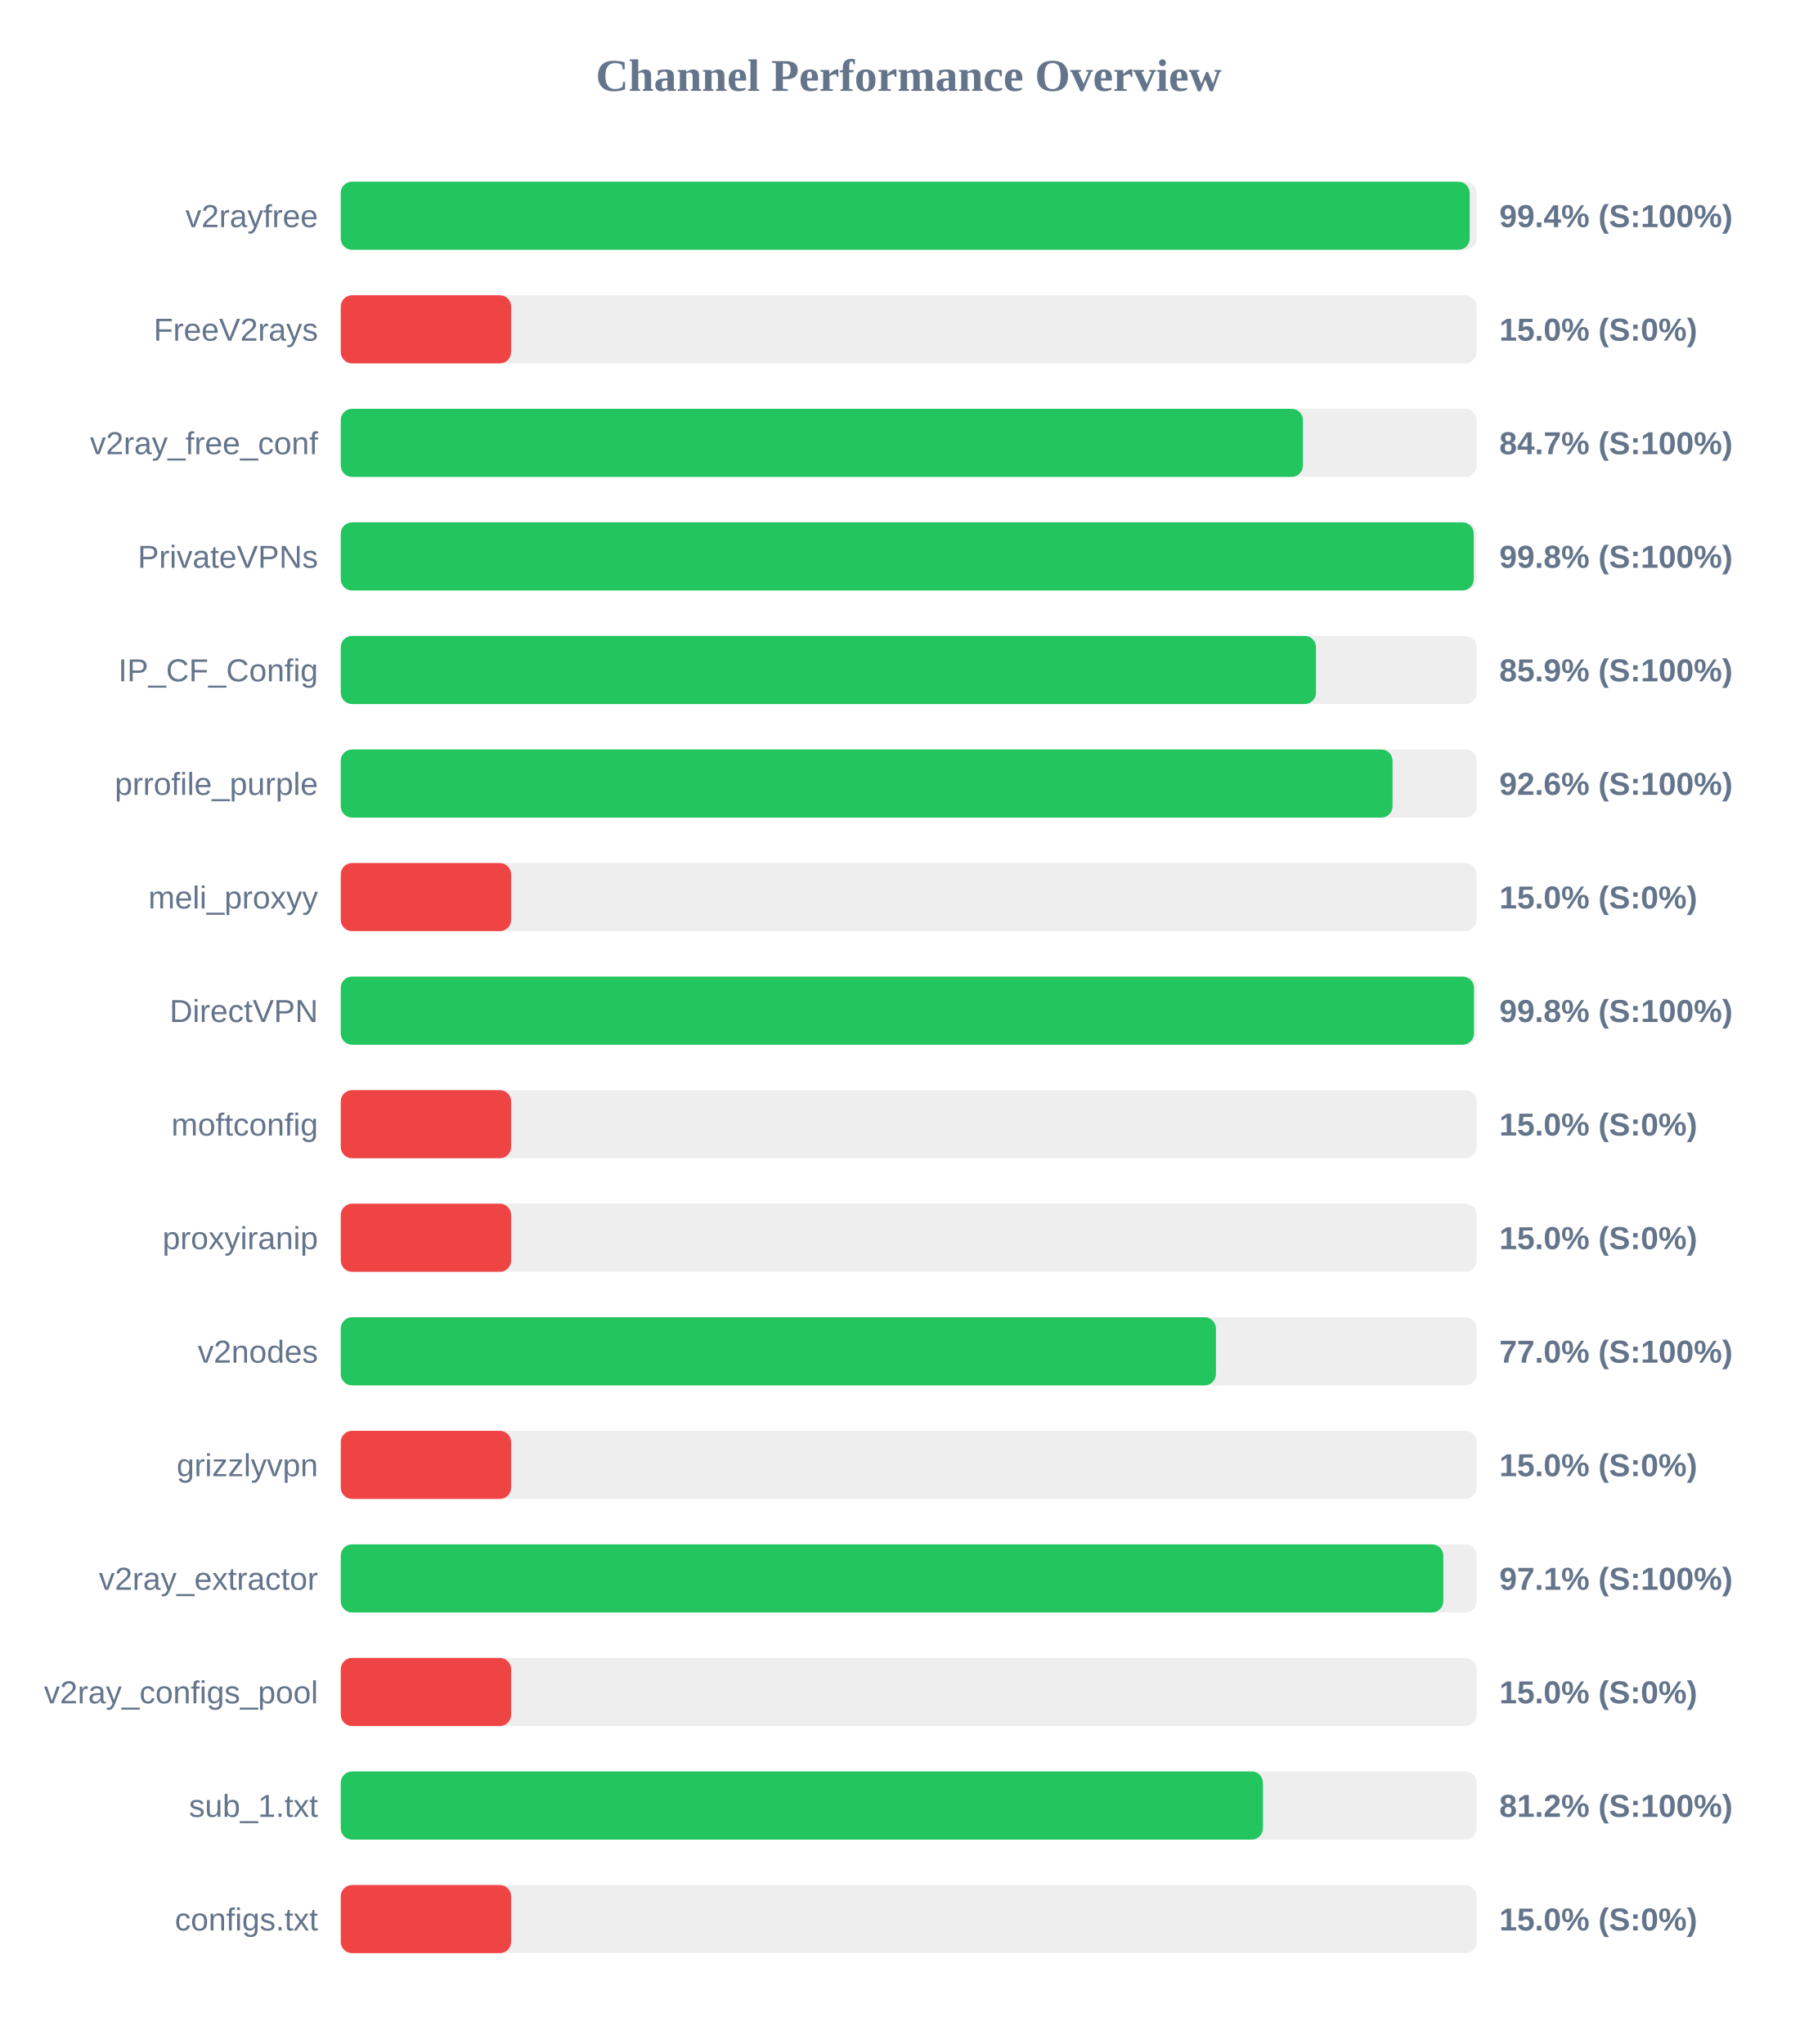
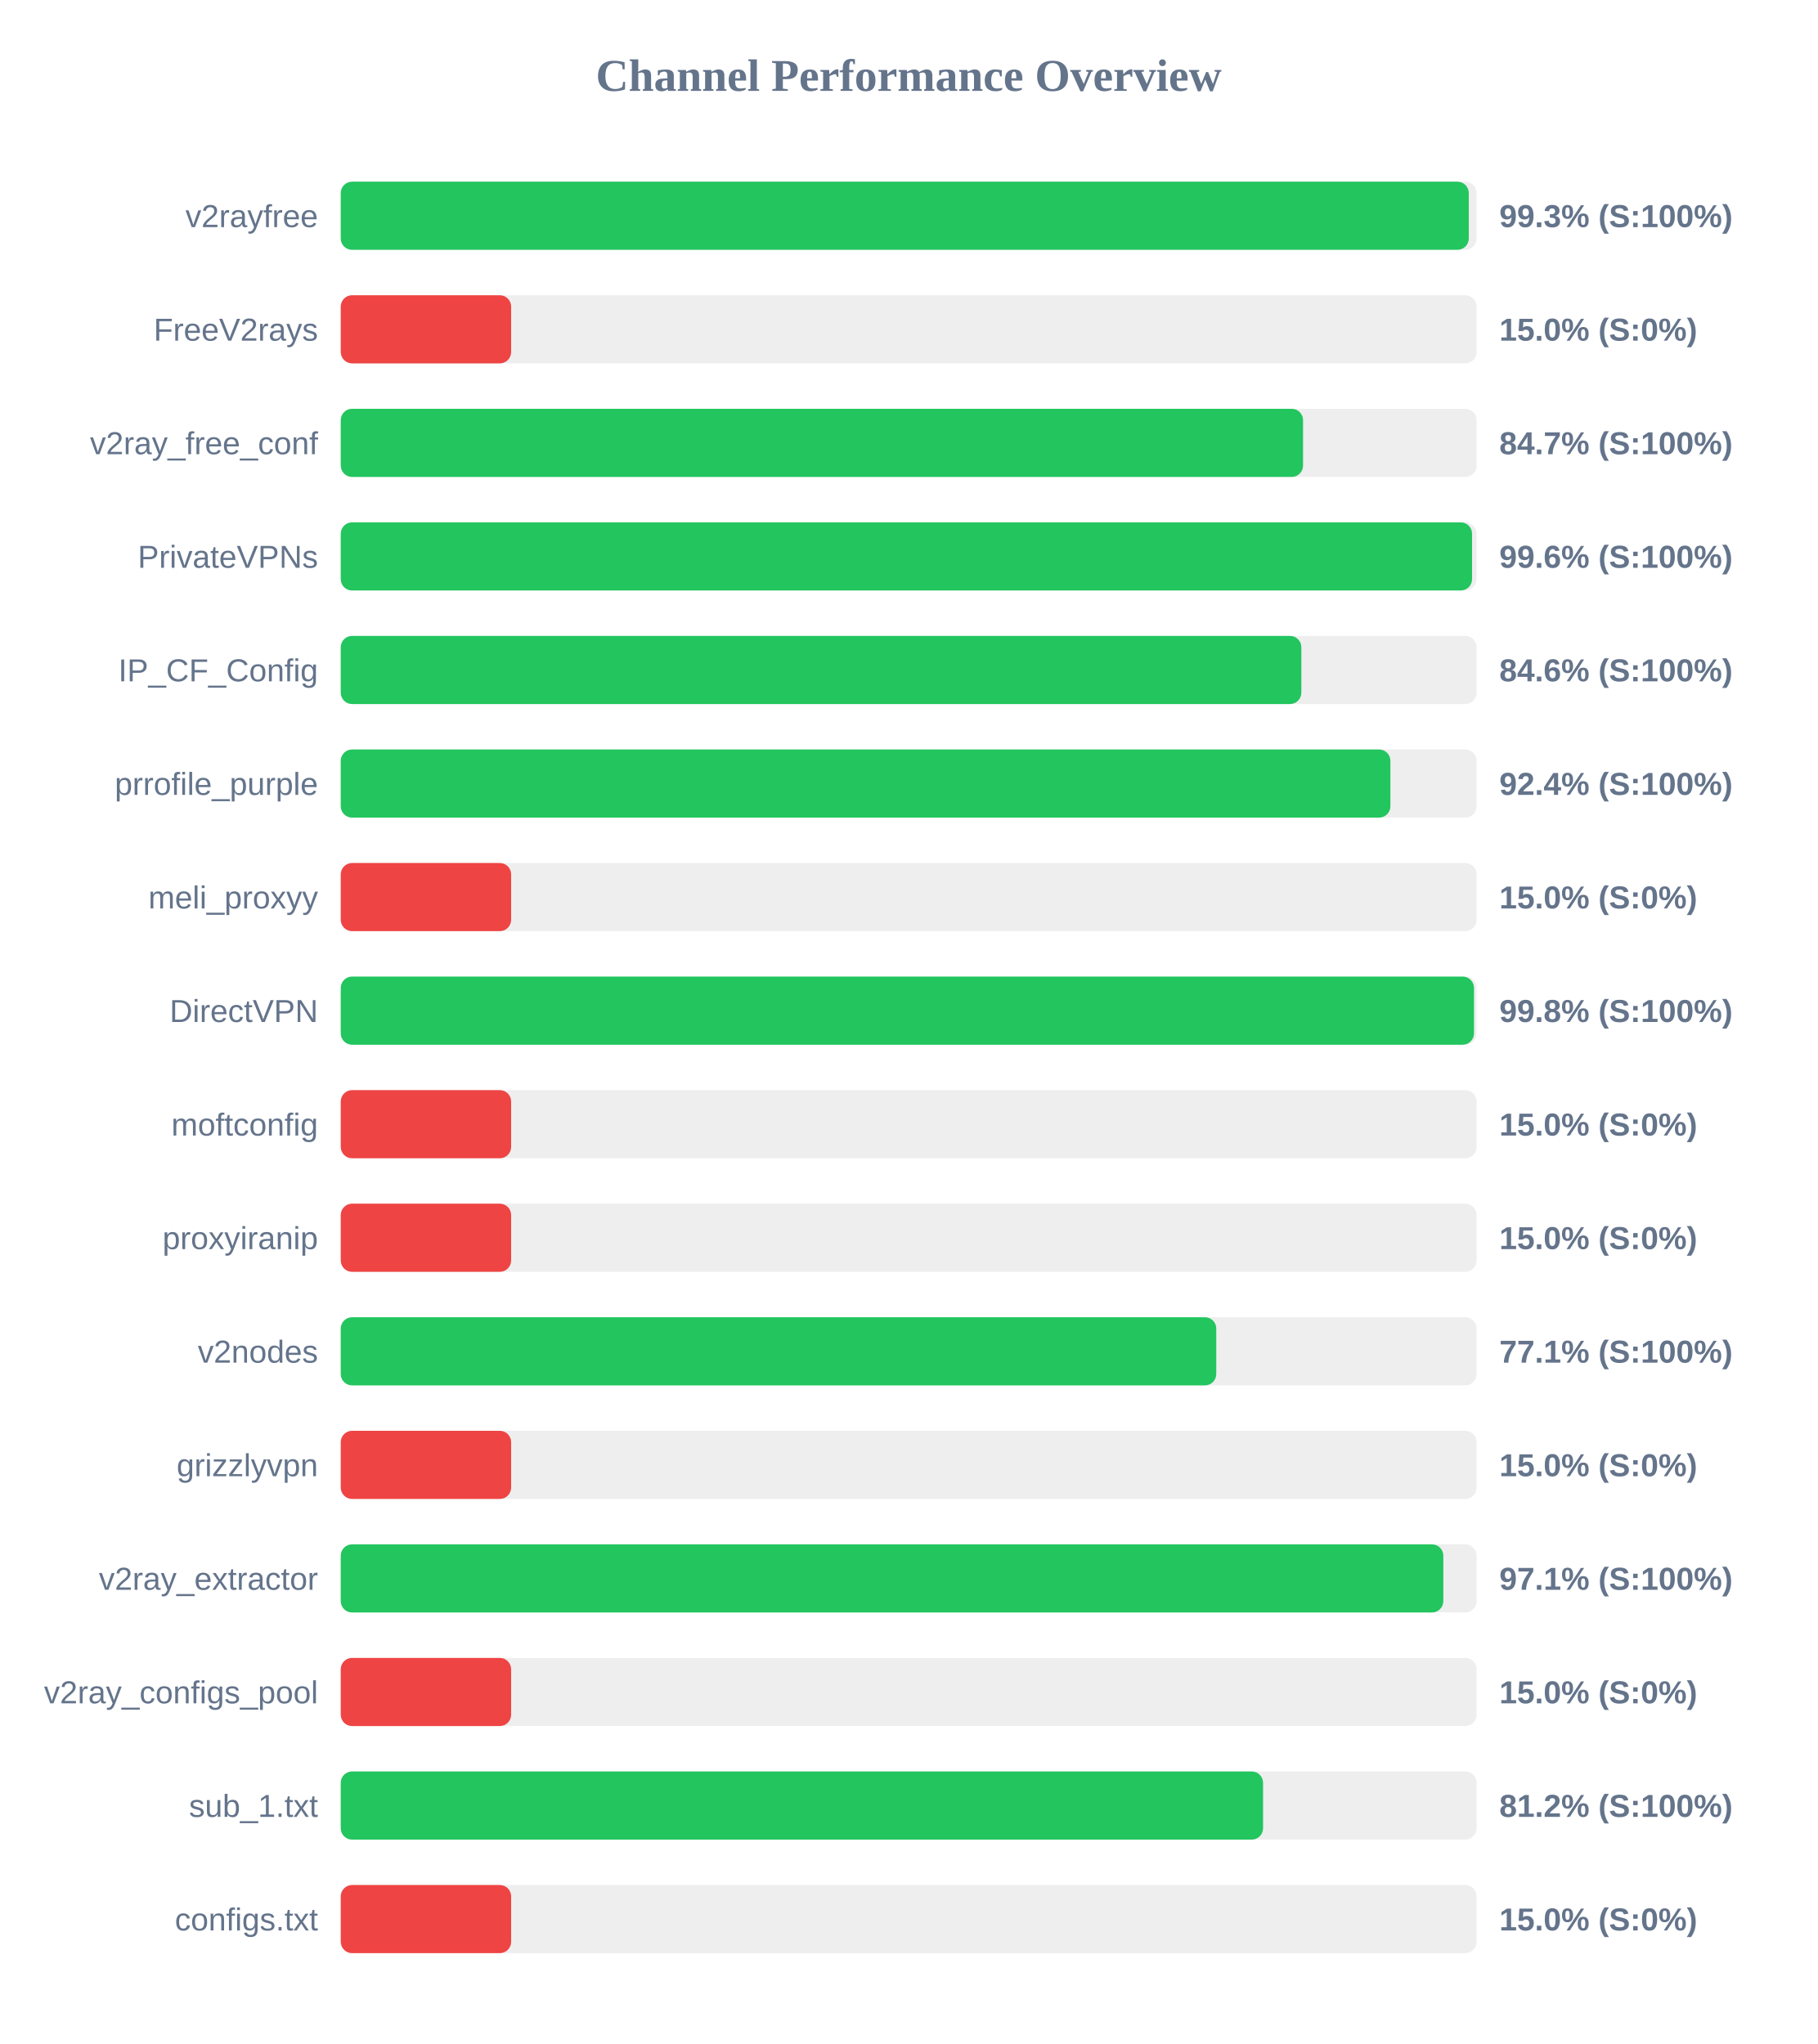
<svg xmlns="http://www.w3.org/2000/svg" width="800" height="900" version="1.1">
  <style>
        .row { font: 14px Arial; fill: #64748b; }
        .score { font: bold 14px Arial; fill: #64748b; }
    </style>
  <text x="400" y="40" text-anchor="middle" font-size="20px" font-weight="bold" fill="#64748b">Channel Performance Overview</text>
  <rect x="150" y="80" width="500" height="30" fill="#eee" rx="5" />
-   <rect x="150" y="80" width="496.95" height="30" fill="#22c55e" rx="5" />
+   <rect x="150" y="80" width="496.55" height="30" fill="#22c55e" rx="5" />
  <text x="140" y="100" text-anchor="end" class="row">v2rayfree</text>
-   <text x="660" y="100" text-anchor="start" class="score">99.4% (S:100%)</text>
+   <text x="660" y="100" text-anchor="start" class="score">99.3% (S:100%)</text>
  <rect x="150" y="130" width="500" height="30" fill="#eee" rx="5" />
  <rect x="150" y="130" width="75.0" height="30" fill="#ef4444" rx="5" />
  <text x="140" y="150" text-anchor="end" class="row">FreeV2rays</text>
  <text x="660" y="150" text-anchor="start" class="score">15.0% (S:0%)</text>
  <rect x="150" y="180" width="500" height="30" fill="#eee" rx="5" />
-   <rect x="150" y="180" width="423.55" height="30" fill="#22c55e" rx="5" />
+   <rect x="150" y="180" width="423.6" height="30" fill="#22c55e" rx="5" />
  <text x="140" y="200" text-anchor="end" class="row">v2ray_free_conf</text>
  <text x="660" y="200" text-anchor="start" class="score">84.7% (S:100%)</text>
  <rect x="150" y="230" width="500" height="30" fill="#eee" rx="5" />
-   <rect x="150" y="230" width="498.75" height="30" fill="#22c55e" rx="5" />
+   <rect x="150" y="230" width="498.0" height="30" fill="#22c55e" rx="5" />
  <text x="140" y="250" text-anchor="end" class="row">PrivateVPNs</text>
-   <text x="660" y="250" text-anchor="start" class="score">99.8% (S:100%)</text>
+   <text x="660" y="250" text-anchor="start" class="score">99.6% (S:100%)</text>
  <rect x="150" y="280" width="500" height="30" fill="#eee" rx="5" />
-   <rect x="150" y="280" width="429.3" height="30" fill="#22c55e" rx="5" />
+   <rect x="150" y="280" width="422.85" height="30" fill="#22c55e" rx="5" />
  <text x="140" y="300" text-anchor="end" class="row">IP_CF_Config</text>
-   <text x="660" y="300" text-anchor="start" class="score">85.9% (S:100%)</text>
+   <text x="660" y="300" text-anchor="start" class="score">84.6% (S:100%)</text>
  <rect x="150" y="330" width="500" height="30" fill="#eee" rx="5" />
-   <rect x="150" y="330" width="463.0" height="30" fill="#22c55e" rx="5" />
+   <rect x="150" y="330" width="462.05" height="30" fill="#22c55e" rx="5" />
  <text x="140" y="350" text-anchor="end" class="row">prrofile_purple</text>
-   <text x="660" y="350" text-anchor="start" class="score">92.6% (S:100%)</text>
+   <text x="660" y="350" text-anchor="start" class="score">92.4% (S:100%)</text>
  <rect x="150" y="380" width="500" height="30" fill="#eee" rx="5" />
  <rect x="150" y="380" width="75.0" height="30" fill="#ef4444" rx="5" />
  <text x="140" y="400" text-anchor="end" class="row">meli_proxyy</text>
  <text x="660" y="400" text-anchor="start" class="score">15.0% (S:0%)</text>
  <rect x="150" y="430" width="500" height="30" fill="#eee" rx="5" />
  <rect x="150" y="430" width="498.85" height="30" fill="#22c55e" rx="5" />
  <text x="140" y="450" text-anchor="end" class="row">DirectVPN</text>
  <text x="660" y="450" text-anchor="start" class="score">99.8% (S:100%)</text>
  <rect x="150" y="480" width="500" height="30" fill="#eee" rx="5" />
  <rect x="150" y="480" width="75.0" height="30" fill="#ef4444" rx="5" />
  <text x="140" y="500" text-anchor="end" class="row">moftconfig</text>
  <text x="660" y="500" text-anchor="start" class="score">15.0% (S:0%)</text>
  <rect x="150" y="530" width="500" height="30" fill="#eee" rx="5" />
  <rect x="150" y="530" width="75.0" height="30" fill="#ef4444" rx="5" />
  <text x="140" y="550" text-anchor="end" class="row">proxyiranip</text>
  <text x="660" y="550" text-anchor="start" class="score">15.0% (S:0%)</text>
  <rect x="150" y="580" width="500" height="30" fill="#eee" rx="5" />
-   <rect x="150" y="580" width="385.25" height="30" fill="#22c55e" rx="5" />
+   <rect x="150" y="580" width="385.4" height="30" fill="#22c55e" rx="5" />
  <text x="140" y="600" text-anchor="end" class="row">v2nodes</text>
-   <text x="660" y="600" text-anchor="start" class="score">77.0% (S:100%)</text>
+   <text x="660" y="600" text-anchor="start" class="score">77.1% (S:100%)</text>
  <rect x="150" y="630" width="500" height="30" fill="#eee" rx="5" />
  <rect x="150" y="630" width="75.0" height="30" fill="#ef4444" rx="5" />
  <text x="140" y="650" text-anchor="end" class="row">grizzlyvpn</text>
  <text x="660" y="650" text-anchor="start" class="score">15.0% (S:0%)</text>
  <rect x="150" y="680" width="500" height="30" fill="#eee" rx="5" />
  <rect x="150" y="680" width="485.35" height="30" fill="#22c55e" rx="5" />
  <text x="140" y="700" text-anchor="end" class="row">v2ray_extractor</text>
  <text x="660" y="700" text-anchor="start" class="score">97.1% (S:100%)</text>
  <rect x="150" y="730" width="500" height="30" fill="#eee" rx="5" />
  <rect x="150" y="730" width="75.0" height="30" fill="#ef4444" rx="5" />
  <text x="140" y="750" text-anchor="end" class="row">v2ray_configs_pool</text>
  <text x="660" y="750" text-anchor="start" class="score">15.0% (S:0%)</text>
  <rect x="150" y="780" width="500" height="30" fill="#eee" rx="5" />
-   <rect x="150" y="780" width="405.95" height="30" fill="#22c55e" rx="5" />
+   <rect x="150" y="780" width="406.0" height="30" fill="#22c55e" rx="5" />
  <text x="140" y="800" text-anchor="end" class="row">sub_1.txt</text>
  <text x="660" y="800" text-anchor="start" class="score">81.2% (S:100%)</text>
  <rect x="150" y="830" width="500" height="30" fill="#eee" rx="5" />
  <rect x="150" y="830" width="75.0" height="30" fill="#ef4444" rx="5" />
  <text x="140" y="850" text-anchor="end" class="row">configs.txt</text>
  <text x="660" y="850" text-anchor="start" class="score">15.0% (S:0%)</text>
</svg>
